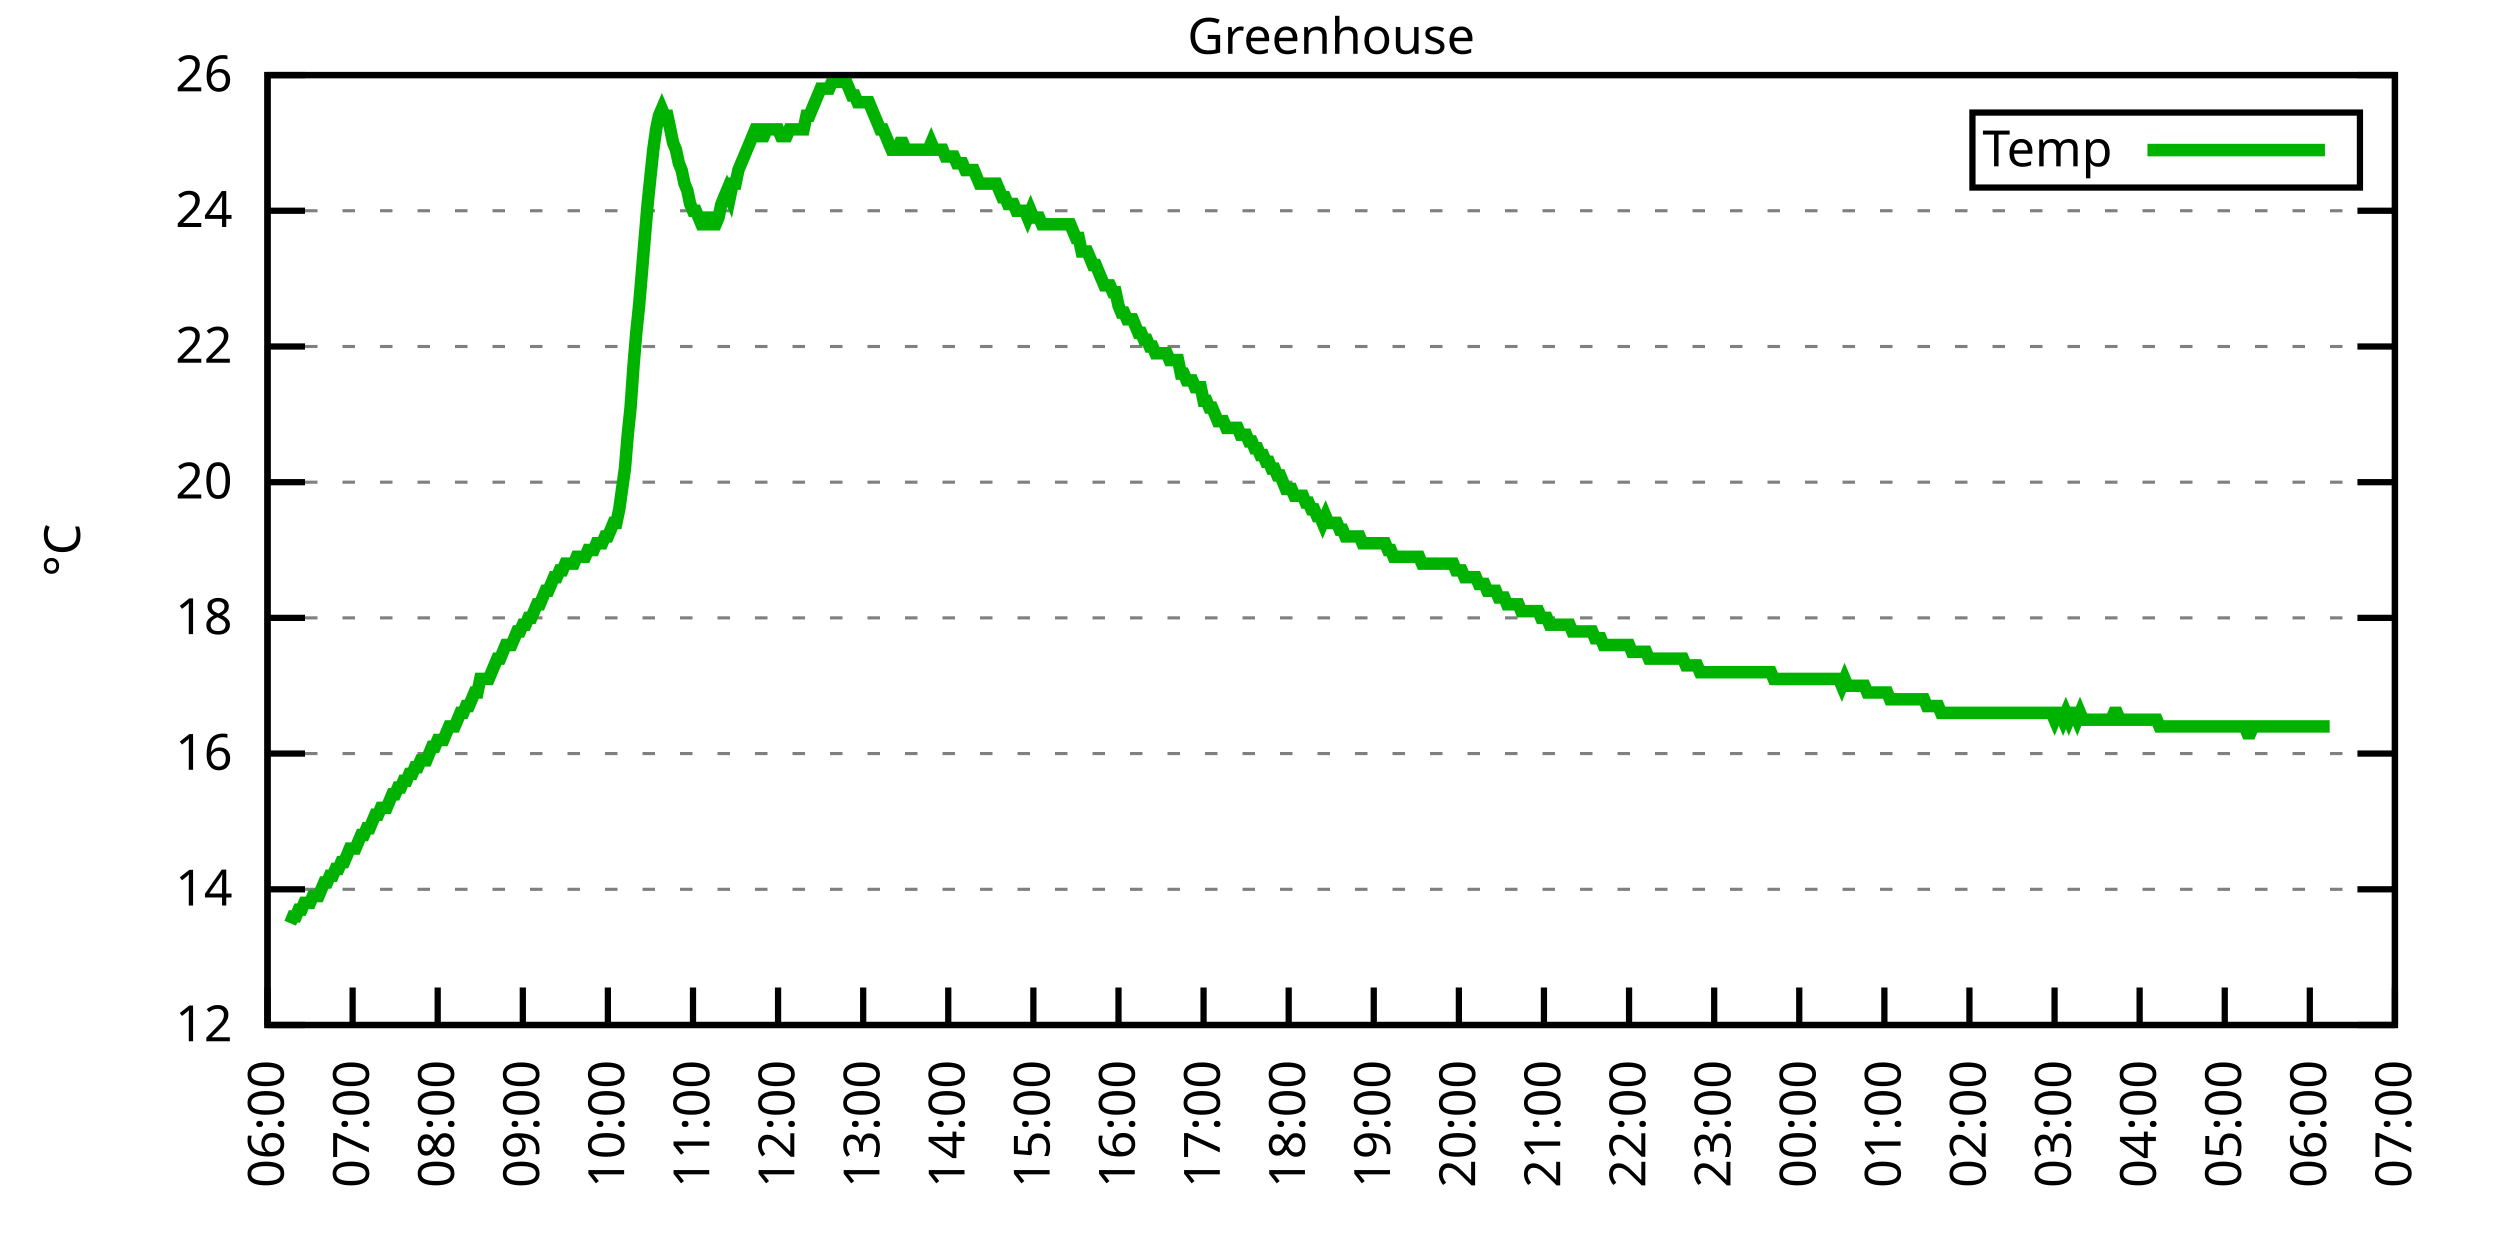
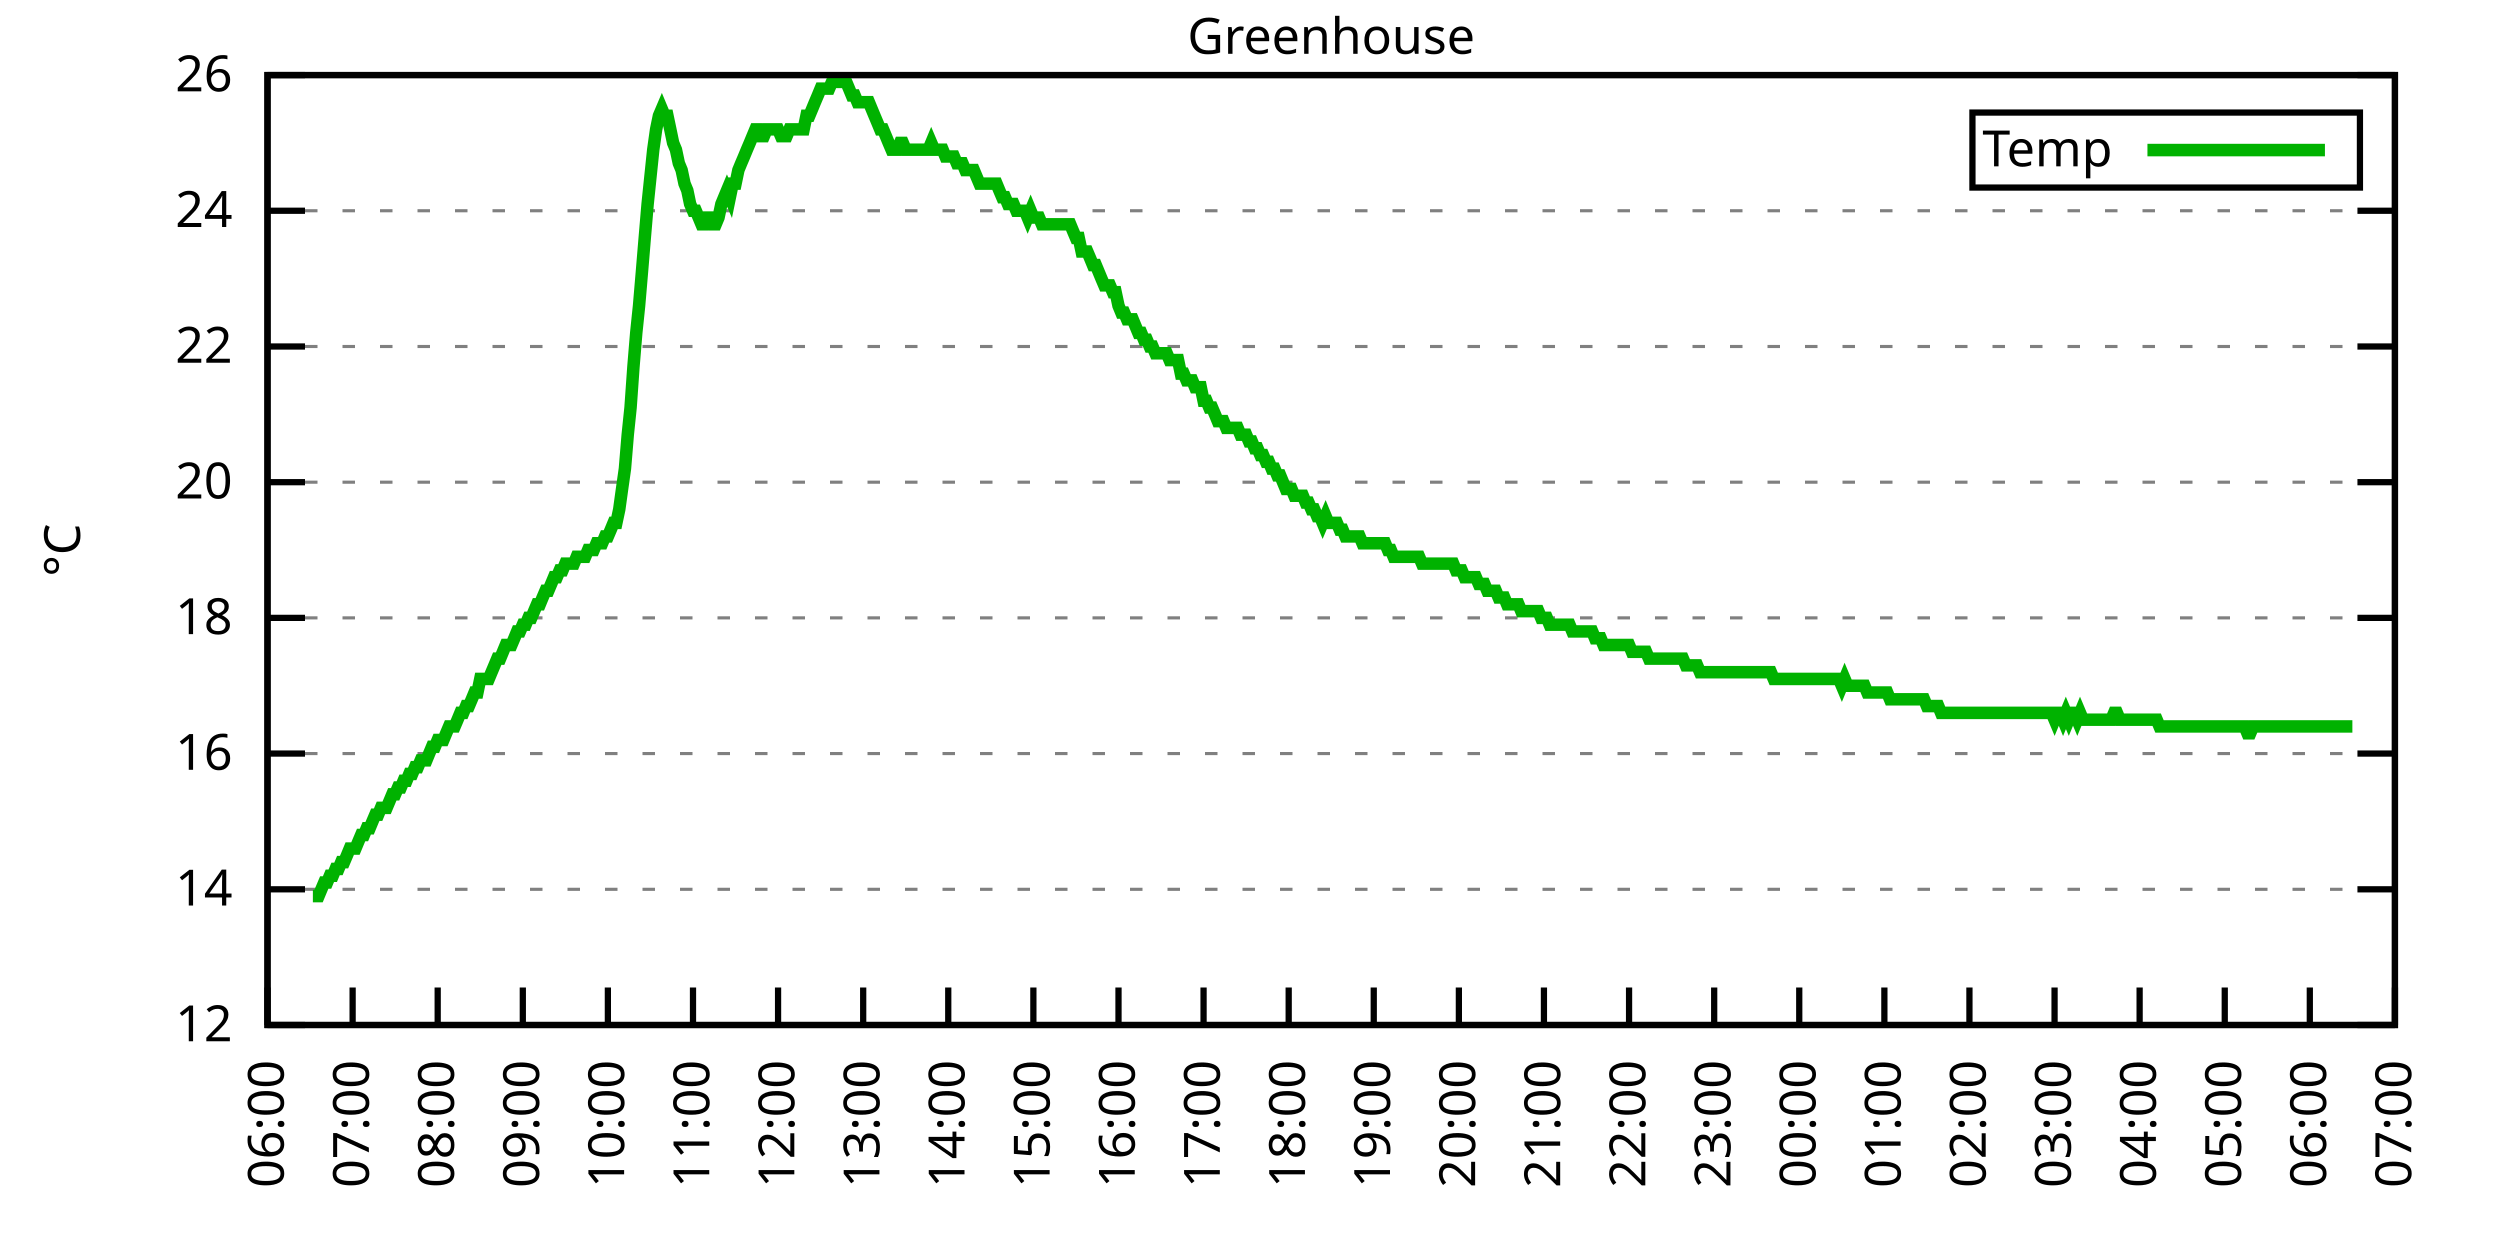
<svg xmlns="http://www.w3.org/2000/svg" xmlns:xlink="http://www.w3.org/1999/xlink" width="400" height="200" viewBox="0 0 400 200">
  <g id="gnuplot_canvas">
    <rect x="0" y="0" width="400" height="200" fill="none" />
    <defs>
      <circle id="gpDot" r="0.5" stroke-width="0.5" stroke="currentColor" />
      <path id="gpPt0" stroke-width="0.333" stroke="currentColor" d="M-1,0 h2 M0,-1 v2" />
      <path id="gpPt1" stroke-width="0.333" stroke="currentColor" d="M-1,-1 L1,1 M1,-1 L-1,1" />
      <path id="gpPt2" stroke-width="0.333" stroke="currentColor" d="M-1,0 L1,0 M0,-1 L0,1 M-1,-1 L1,1 M-1,1 L1,-1" />
      <rect id="gpPt3" stroke-width="0.333" stroke="currentColor" x="-1" y="-1" width="2" height="2" />
      <rect id="gpPt4" stroke-width="0.333" stroke="currentColor" fill="currentColor" x="-1" y="-1" width="2" height="2" />
      <circle id="gpPt5" stroke-width="0.333" stroke="currentColor" cx="0" cy="0" r="1" />
      <use xlink:href="#gpPt5" id="gpPt6" fill="currentColor" stroke="none" />
      <path id="gpPt7" stroke-width="0.333" stroke="currentColor" d="M0,-1.33 L-1.33,0.67 L1.33,0.67 z" />
      <use xlink:href="#gpPt7" id="gpPt8" fill="currentColor" stroke="none" />
      <use xlink:href="#gpPt7" id="gpPt9" stroke="currentColor" transform="rotate(180)" />
      <use xlink:href="#gpPt9" id="gpPt10" fill="currentColor" stroke="none" />
      <use xlink:href="#gpPt3" id="gpPt11" stroke="currentColor" transform="rotate(45)" />
      <use xlink:href="#gpPt11" id="gpPt12" fill="currentColor" stroke="none" />
      <path id="gpPt13" stroke-width="0.333" stroke="currentColor" d="M0,1.330 L1.265,0.411 L0.782,-1.067 L-0.782,-1.076 L-1.265,0.411 z" />
      <use xlink:href="#gpPt13" id="gpPt14" fill="currentColor" stroke="none" />
      <filter id="textbox" filterUnits="objectBoundingBox" x="0" y="0" height="1" width="1">
        <feFlood flood-color="white" flood-opacity="1" result="bgnd" />
        <feComposite in="SourceGraphic" in2="bgnd" operator="atop" />
      </filter>
      <filter id="greybox" filterUnits="objectBoundingBox" x="0" y="0" height="1" width="1">
        <feFlood flood-color="lightgrey" flood-opacity="1" result="grey" />
        <feComposite in="SourceGraphic" in2="grey" operator="atop" />
      </filter>
    </defs>
    <g fill="none" color="white" stroke="currentColor" stroke-width="1.00" stroke-linecap="butt" stroke-linejoin="miter">
</g>
    <g fill="none" color="black" stroke="currentColor" stroke-width="1.00" stroke-linecap="butt" stroke-linejoin="miter">
      <g stroke="none" shape-rendering="crispEdges">
        <polygon fill="rgb(255, 255, 255)" points="42.80,164.00 383.18,164.00 383.18,12.02 42.80,12.02 " />
      </g>
    </g>
    <g fill="none" color="black" stroke="currentColor" stroke-width="1.00" stroke-linecap="butt" stroke-linejoin="miter">
</g>
    <g fill="none" color="black" stroke="black" stroke-width="0.50" stroke-linecap="butt" stroke-linejoin="miter">
</g>
    <g fill="none" color="gray" stroke="currentColor" stroke-width="0.50" stroke-linecap="butt" stroke-linejoin="miter">
      <path stroke="gray" stroke-dasharray="2,4" class="gridline" d="M42.80,164.00 L383.19,164.00  " />
    </g>
    <g fill="none" color="gray" stroke="gray" stroke-width="1.00" stroke-linecap="butt" stroke-linejoin="miter">
</g>
    <g fill="none" color="black" stroke="currentColor" stroke-width="1.00" stroke-linecap="butt" stroke-linejoin="miter">
      <path stroke="black" d="M42.80,164.00 L48.80,164.00 M383.19,164.00 L377.19,164.00  " />
      <g transform="translate(37.20,166.60)" stroke="none" fill="black" font-family="Sans" font-size="8.00" text-anchor="end">
        <text>
          <tspan font-family="Sans"> 12</tspan>
        </text>
      </g>
    </g>
    <g fill="none" color="black" stroke="currentColor" stroke-width="1.00" stroke-linecap="butt" stroke-linejoin="miter">
</g>
    <g fill="none" color="black" stroke="black" stroke-width="0.50" stroke-linecap="butt" stroke-linejoin="miter">
</g>
    <g fill="none" color="gray" stroke="currentColor" stroke-width="0.50" stroke-linecap="butt" stroke-linejoin="miter">
      <path stroke="gray" stroke-dasharray="2,4" class="gridline" d="M42.80,142.29 L383.19,142.29  " />
    </g>
    <g fill="none" color="gray" stroke="gray" stroke-width="1.00" stroke-linecap="butt" stroke-linejoin="miter">
</g>
    <g fill="none" color="black" stroke="currentColor" stroke-width="1.00" stroke-linecap="butt" stroke-linejoin="miter">
      <path stroke="black" d="M42.80,142.29 L48.80,142.29 M383.19,142.29 L377.19,142.29  " />
      <g transform="translate(37.20,144.89)" stroke="none" fill="black" font-family="Sans" font-size="8.00" text-anchor="end">
        <text>
          <tspan font-family="Sans"> 14</tspan>
        </text>
      </g>
    </g>
    <g fill="none" color="black" stroke="currentColor" stroke-width="1.00" stroke-linecap="butt" stroke-linejoin="miter">
</g>
    <g fill="none" color="black" stroke="black" stroke-width="0.50" stroke-linecap="butt" stroke-linejoin="miter">
</g>
    <g fill="none" color="gray" stroke="currentColor" stroke-width="0.50" stroke-linecap="butt" stroke-linejoin="miter">
      <path stroke="gray" stroke-dasharray="2,4" class="gridline" d="M42.80,120.57 L383.19,120.57  " />
    </g>
    <g fill="none" color="gray" stroke="gray" stroke-width="1.00" stroke-linecap="butt" stroke-linejoin="miter">
</g>
    <g fill="none" color="black" stroke="currentColor" stroke-width="1.00" stroke-linecap="butt" stroke-linejoin="miter">
      <path stroke="black" d="M42.80,120.57 L48.80,120.57 M383.19,120.57 L377.19,120.57  " />
      <g transform="translate(37.20,123.17)" stroke="none" fill="black" font-family="Sans" font-size="8.00" text-anchor="end">
        <text>
          <tspan font-family="Sans"> 16</tspan>
        </text>
      </g>
    </g>
    <g fill="none" color="black" stroke="currentColor" stroke-width="1.00" stroke-linecap="butt" stroke-linejoin="miter">
</g>
    <g fill="none" color="black" stroke="black" stroke-width="0.50" stroke-linecap="butt" stroke-linejoin="miter">
</g>
    <g fill="none" color="gray" stroke="currentColor" stroke-width="0.50" stroke-linecap="butt" stroke-linejoin="miter">
      <path stroke="gray" stroke-dasharray="2,4" class="gridline" d="M42.80,98.86 L383.19,98.86  " />
    </g>
    <g fill="none" color="gray" stroke="gray" stroke-width="1.00" stroke-linecap="butt" stroke-linejoin="miter">
</g>
    <g fill="none" color="black" stroke="currentColor" stroke-width="1.00" stroke-linecap="butt" stroke-linejoin="miter">
      <path stroke="black" d="M42.80,98.86 L48.80,98.86 M383.19,98.86 L377.19,98.86  " />
      <g transform="translate(37.20,101.46)" stroke="none" fill="black" font-family="Sans" font-size="8.00" text-anchor="end">
        <text>
          <tspan font-family="Sans"> 18</tspan>
        </text>
      </g>
    </g>
    <g fill="none" color="black" stroke="currentColor" stroke-width="1.00" stroke-linecap="butt" stroke-linejoin="miter">
</g>
    <g fill="none" color="black" stroke="black" stroke-width="0.50" stroke-linecap="butt" stroke-linejoin="miter">
</g>
    <g fill="none" color="gray" stroke="currentColor" stroke-width="0.50" stroke-linecap="butt" stroke-linejoin="miter">
      <path stroke="gray" stroke-dasharray="2,4" class="gridline" d="M42.80,77.15 L383.19,77.15  " />
    </g>
    <g fill="none" color="gray" stroke="gray" stroke-width="1.00" stroke-linecap="butt" stroke-linejoin="miter">
</g>
    <g fill="none" color="black" stroke="currentColor" stroke-width="1.00" stroke-linecap="butt" stroke-linejoin="miter">
      <path stroke="black" d="M42.80,77.15 L48.80,77.15 M383.19,77.15 L377.19,77.15  " />
      <g transform="translate(37.20,79.75)" stroke="none" fill="black" font-family="Sans" font-size="8.00" text-anchor="end">
        <text>
          <tspan font-family="Sans"> 20</tspan>
        </text>
      </g>
    </g>
    <g fill="none" color="black" stroke="currentColor" stroke-width="1.00" stroke-linecap="butt" stroke-linejoin="miter">
</g>
    <g fill="none" color="black" stroke="black" stroke-width="0.50" stroke-linecap="butt" stroke-linejoin="miter">
</g>
    <g fill="none" color="gray" stroke="currentColor" stroke-width="0.50" stroke-linecap="butt" stroke-linejoin="miter">
      <path stroke="gray" stroke-dasharray="2,4" class="gridline" d="M42.80,55.44 L383.19,55.44  " />
    </g>
    <g fill="none" color="gray" stroke="gray" stroke-width="1.00" stroke-linecap="butt" stroke-linejoin="miter">
</g>
    <g fill="none" color="black" stroke="currentColor" stroke-width="1.00" stroke-linecap="butt" stroke-linejoin="miter">
      <path stroke="black" d="M42.80,55.44 L48.80,55.44 M383.19,55.44 L377.19,55.44  " />
      <g transform="translate(37.20,58.04)" stroke="none" fill="black" font-family="Sans" font-size="8.00" text-anchor="end">
        <text>
          <tspan font-family="Sans"> 22</tspan>
        </text>
      </g>
    </g>
    <g fill="none" color="black" stroke="currentColor" stroke-width="1.00" stroke-linecap="butt" stroke-linejoin="miter">
</g>
    <g fill="none" color="black" stroke="black" stroke-width="0.50" stroke-linecap="butt" stroke-linejoin="miter">
</g>
    <g fill="none" color="gray" stroke="currentColor" stroke-width="0.50" stroke-linecap="butt" stroke-linejoin="miter">
      <path stroke="gray" stroke-dasharray="2,4" class="gridline" d="M42.80,33.72 L383.19,33.72  " />
    </g>
    <g fill="none" color="gray" stroke="gray" stroke-width="1.00" stroke-linecap="butt" stroke-linejoin="miter">
</g>
    <g fill="none" color="black" stroke="currentColor" stroke-width="1.00" stroke-linecap="butt" stroke-linejoin="miter">
      <path stroke="black" d="M42.80,33.72 L48.80,33.72 M383.19,33.72 L377.19,33.72  " />
      <g transform="translate(37.20,36.32)" stroke="none" fill="black" font-family="Sans" font-size="8.00" text-anchor="end">
        <text>
          <tspan font-family="Sans"> 24</tspan>
        </text>
      </g>
    </g>
    <g fill="none" color="black" stroke="currentColor" stroke-width="1.00" stroke-linecap="butt" stroke-linejoin="miter">
</g>
    <g fill="none" color="black" stroke="black" stroke-width="0.50" stroke-linecap="butt" stroke-linejoin="miter">
</g>
    <g fill="none" color="gray" stroke="currentColor" stroke-width="0.50" stroke-linecap="butt" stroke-linejoin="miter">
      <path stroke="gray" stroke-dasharray="2,4" class="gridline" d="M42.80,12.01 L383.19,12.01  " />
    </g>
    <g fill="none" color="gray" stroke="gray" stroke-width="1.00" stroke-linecap="butt" stroke-linejoin="miter">
</g>
    <g fill="none" color="black" stroke="currentColor" stroke-width="1.00" stroke-linecap="butt" stroke-linejoin="miter">
      <path stroke="black" d="M42.80,12.01 L48.80,12.01 M383.19,12.01 L377.19,12.01  " />
      <g transform="translate(37.20,14.61)" stroke="none" fill="black" font-family="Sans" font-size="8.00" text-anchor="end">
        <text>
          <tspan font-family="Sans"> 26</tspan>
        </text>
      </g>
    </g>
    <g fill="none" color="black" stroke="currentColor" stroke-width="1.00" stroke-linecap="butt" stroke-linejoin="miter">
      <path stroke="black" d="M42.80,164.00 L42.80,158.00  " />
      <g transform="translate(45.40,169.60) rotate(270.00)" stroke="none" fill="black" font-family="Sans" font-size="8.00" text-anchor="end">
        <text>
          <tspan font-family="Sans">06:00</tspan>
        </text>
      </g>
    </g>
    <g fill="none" color="black" stroke="currentColor" stroke-width="1.00" stroke-linecap="butt" stroke-linejoin="miter">
      <path stroke="black" d="M56.42,164.00 L56.42,158.00  " />
      <g transform="translate(59.02,169.60) rotate(270.00)" stroke="none" fill="black" font-family="Sans" font-size="8.00" text-anchor="end">
        <text>
          <tspan font-family="Sans">07:00</tspan>
        </text>
      </g>
    </g>
    <g fill="none" color="black" stroke="currentColor" stroke-width="1.00" stroke-linecap="butt" stroke-linejoin="miter">
      <path stroke="black" d="M70.03,164.00 L70.03,158.00  " />
      <g transform="translate(72.63,169.60) rotate(270.00)" stroke="none" fill="black" font-family="Sans" font-size="8.00" text-anchor="end">
        <text>
          <tspan font-family="Sans">08:00</tspan>
        </text>
      </g>
    </g>
    <g fill="none" color="black" stroke="currentColor" stroke-width="1.00" stroke-linecap="butt" stroke-linejoin="miter">
      <path stroke="black" d="M83.65,164.00 L83.65,158.00  " />
      <g transform="translate(86.25,169.60) rotate(270.00)" stroke="none" fill="black" font-family="Sans" font-size="8.00" text-anchor="end">
        <text>
          <tspan font-family="Sans">09:00</tspan>
        </text>
      </g>
    </g>
    <g fill="none" color="black" stroke="currentColor" stroke-width="1.00" stroke-linecap="butt" stroke-linejoin="miter">
      <path stroke="black" d="M97.26,164.00 L97.26,158.00  " />
      <g transform="translate(99.86,169.60) rotate(270.00)" stroke="none" fill="black" font-family="Sans" font-size="8.00" text-anchor="end">
        <text>
          <tspan font-family="Sans">10:00</tspan>
        </text>
      </g>
    </g>
    <g fill="none" color="black" stroke="currentColor" stroke-width="1.00" stroke-linecap="butt" stroke-linejoin="miter">
      <path stroke="black" d="M110.88,164.00 L110.88,158.00  " />
      <g transform="translate(113.48,169.60) rotate(270.00)" stroke="none" fill="black" font-family="Sans" font-size="8.00" text-anchor="end">
        <text>
          <tspan font-family="Sans">11:00</tspan>
        </text>
      </g>
    </g>
    <g fill="none" color="black" stroke="currentColor" stroke-width="1.00" stroke-linecap="butt" stroke-linejoin="miter">
      <path stroke="black" d="M124.49,164.00 L124.49,158.00  " />
      <g transform="translate(127.09,169.60) rotate(270.00)" stroke="none" fill="black" font-family="Sans" font-size="8.00" text-anchor="end">
        <text>
          <tspan font-family="Sans">12:00</tspan>
        </text>
      </g>
    </g>
    <g fill="none" color="black" stroke="currentColor" stroke-width="1.00" stroke-linecap="butt" stroke-linejoin="miter">
      <path stroke="black" d="M138.11,164.00 L138.11,158.00  " />
      <g transform="translate(140.71,169.60) rotate(270.00)" stroke="none" fill="black" font-family="Sans" font-size="8.00" text-anchor="end">
        <text>
          <tspan font-family="Sans">13:00</tspan>
        </text>
      </g>
    </g>
    <g fill="none" color="black" stroke="currentColor" stroke-width="1.00" stroke-linecap="butt" stroke-linejoin="miter">
      <path stroke="black" d="M151.72,164.00 L151.72,158.00  " />
      <g transform="translate(154.32,169.60) rotate(270.00)" stroke="none" fill="black" font-family="Sans" font-size="8.00" text-anchor="end">
        <text>
          <tspan font-family="Sans">14:00</tspan>
        </text>
      </g>
    </g>
    <g fill="none" color="black" stroke="currentColor" stroke-width="1.00" stroke-linecap="butt" stroke-linejoin="miter">
      <path stroke="black" d="M165.34,164.00 L165.34,158.00  " />
      <g transform="translate(167.94,169.60) rotate(270.00)" stroke="none" fill="black" font-family="Sans" font-size="8.00" text-anchor="end">
        <text>
          <tspan font-family="Sans">15:00</tspan>
        </text>
      </g>
    </g>
    <g fill="none" color="black" stroke="currentColor" stroke-width="1.00" stroke-linecap="butt" stroke-linejoin="miter">
      <path stroke="black" d="M178.96,164.00 L178.96,158.00  " />
      <g transform="translate(181.56,169.60) rotate(270.00)" stroke="none" fill="black" font-family="Sans" font-size="8.00" text-anchor="end">
        <text>
          <tspan font-family="Sans">16:00</tspan>
        </text>
      </g>
    </g>
    <g fill="none" color="black" stroke="currentColor" stroke-width="1.00" stroke-linecap="butt" stroke-linejoin="miter">
      <path stroke="black" d="M192.57,164.00 L192.57,158.00  " />
      <g transform="translate(195.17,169.60) rotate(270.00)" stroke="none" fill="black" font-family="Sans" font-size="8.00" text-anchor="end">
        <text>
          <tspan font-family="Sans">17:00</tspan>
        </text>
      </g>
    </g>
    <g fill="none" color="black" stroke="currentColor" stroke-width="1.00" stroke-linecap="butt" stroke-linejoin="miter">
      <path stroke="black" d="M206.19,164.00 L206.19,158.00  " />
      <g transform="translate(208.79,169.60) rotate(270.00)" stroke="none" fill="black" font-family="Sans" font-size="8.00" text-anchor="end">
        <text>
          <tspan font-family="Sans">18:00</tspan>
        </text>
      </g>
    </g>
    <g fill="none" color="black" stroke="currentColor" stroke-width="1.00" stroke-linecap="butt" stroke-linejoin="miter">
      <path stroke="black" d="M219.80,164.00 L219.80,158.00  " />
      <g transform="translate(222.40,169.60) rotate(270.00)" stroke="none" fill="black" font-family="Sans" font-size="8.00" text-anchor="end">
        <text>
          <tspan font-family="Sans">19:00</tspan>
        </text>
      </g>
    </g>
    <g fill="none" color="black" stroke="currentColor" stroke-width="1.00" stroke-linecap="butt" stroke-linejoin="miter">
      <path stroke="black" d="M233.42,164.00 L233.42,158.00  " />
      <g transform="translate(236.02,169.60) rotate(270.00)" stroke="none" fill="black" font-family="Sans" font-size="8.00" text-anchor="end">
        <text>
          <tspan font-family="Sans">20:00</tspan>
        </text>
      </g>
    </g>
    <g fill="none" color="black" stroke="currentColor" stroke-width="1.00" stroke-linecap="butt" stroke-linejoin="miter">
      <path stroke="black" d="M247.03,164.00 L247.03,158.00  " />
      <g transform="translate(249.63,169.60) rotate(270.00)" stroke="none" fill="black" font-family="Sans" font-size="8.00" text-anchor="end">
        <text>
          <tspan font-family="Sans">21:00</tspan>
        </text>
      </g>
    </g>
    <g fill="none" color="black" stroke="currentColor" stroke-width="1.00" stroke-linecap="butt" stroke-linejoin="miter">
      <path stroke="black" d="M260.65,164.00 L260.65,158.00  " />
      <g transform="translate(263.25,169.60) rotate(270.00)" stroke="none" fill="black" font-family="Sans" font-size="8.00" text-anchor="end">
        <text>
          <tspan font-family="Sans">22:00</tspan>
        </text>
      </g>
    </g>
    <g fill="none" color="black" stroke="currentColor" stroke-width="1.00" stroke-linecap="butt" stroke-linejoin="miter">
      <path stroke="black" d="M274.27,164.00 L274.27,158.00  " />
      <g transform="translate(276.87,169.60) rotate(270.00)" stroke="none" fill="black" font-family="Sans" font-size="8.00" text-anchor="end">
        <text>
          <tspan font-family="Sans">23:00</tspan>
        </text>
      </g>
    </g>
    <g fill="none" color="black" stroke="currentColor" stroke-width="1.00" stroke-linecap="butt" stroke-linejoin="miter">
      <path stroke="black" d="M287.88,164.00 L287.88,158.00  " />
      <g transform="translate(290.48,169.60) rotate(270.00)" stroke="none" fill="black" font-family="Sans" font-size="8.00" text-anchor="end">
        <text>
          <tspan font-family="Sans">00:00</tspan>
        </text>
      </g>
    </g>
    <g fill="none" color="black" stroke="currentColor" stroke-width="1.00" stroke-linecap="butt" stroke-linejoin="miter">
      <path stroke="black" d="M301.50,164.00 L301.50,158.00  " />
      <g transform="translate(304.10,169.60) rotate(270.00)" stroke="none" fill="black" font-family="Sans" font-size="8.00" text-anchor="end">
        <text>
          <tspan font-family="Sans">01:00</tspan>
        </text>
      </g>
    </g>
    <g fill="none" color="black" stroke="currentColor" stroke-width="1.00" stroke-linecap="butt" stroke-linejoin="miter">
      <path stroke="black" d="M315.11,164.00 L315.11,158.00  " />
      <g transform="translate(317.71,169.60) rotate(270.00)" stroke="none" fill="black" font-family="Sans" font-size="8.00" text-anchor="end">
        <text>
          <tspan font-family="Sans">02:00</tspan>
        </text>
      </g>
    </g>
    <g fill="none" color="black" stroke="currentColor" stroke-width="1.00" stroke-linecap="butt" stroke-linejoin="miter">
      <path stroke="black" d="M328.73,164.00 L328.73,158.00  " />
      <g transform="translate(331.33,169.60) rotate(270.00)" stroke="none" fill="black" font-family="Sans" font-size="8.00" text-anchor="end">
        <text>
          <tspan font-family="Sans">03:00</tspan>
        </text>
      </g>
    </g>
    <g fill="none" color="black" stroke="currentColor" stroke-width="1.00" stroke-linecap="butt" stroke-linejoin="miter">
      <path stroke="black" d="M342.34,164.00 L342.34,158.00  " />
      <g transform="translate(344.94,169.60) rotate(270.00)" stroke="none" fill="black" font-family="Sans" font-size="8.00" text-anchor="end">
        <text>
          <tspan font-family="Sans">04:00</tspan>
        </text>
      </g>
    </g>
    <g fill="none" color="black" stroke="currentColor" stroke-width="1.00" stroke-linecap="butt" stroke-linejoin="miter">
      <path stroke="black" d="M355.96,164.00 L355.96,158.00  " />
      <g transform="translate(358.56,169.60) rotate(270.00)" stroke="none" fill="black" font-family="Sans" font-size="8.00" text-anchor="end">
        <text>
          <tspan font-family="Sans">05:00</tspan>
        </text>
      </g>
    </g>
    <g fill="none" color="black" stroke="currentColor" stroke-width="1.00" stroke-linecap="butt" stroke-linejoin="miter">
      <path stroke="black" d="M369.57,164.00 L369.57,158.00  " />
      <g transform="translate(372.17,169.60) rotate(270.00)" stroke="none" fill="black" font-family="Sans" font-size="8.00" text-anchor="end">
        <text>
          <tspan font-family="Sans">06:00</tspan>
        </text>
      </g>
    </g>
    <g fill="none" color="black" stroke="currentColor" stroke-width="1.00" stroke-linecap="butt" stroke-linejoin="miter">
      <path stroke="black" d="M383.19,164.00 L383.19,158.00  " />
      <g transform="translate(385.79,169.60) rotate(270.00)" stroke="none" fill="black" font-family="Sans" font-size="8.00" text-anchor="end">
        <text>
          <tspan font-family="Sans">07:00</tspan>
        </text>
      </g>
    </g>
    <g fill="none" color="black" stroke="currentColor" stroke-width="1.00" stroke-linecap="butt" stroke-linejoin="miter">
</g>
    <g fill="none" color="black" stroke="currentColor" stroke-width="1.00" stroke-linecap="butt" stroke-linejoin="miter">
      <path stroke="black" d="M42.80,12.01 L42.80,164.00 L383.19,164.00 L383.19,12.01 L42.80,12.01 Z  " />
    </g>
    <g fill="none" color="black" stroke="currentColor" stroke-width="1.00" stroke-linecap="butt" stroke-linejoin="miter">
</g>
    <g fill="none" color="black" stroke="currentColor" stroke-width="1.00" stroke-linecap="butt" stroke-linejoin="miter">
      <path stroke="black" d="M315.59,30.01 L315.59,18.01 L377.59,18.01 L377.59,30.01 L315.59,30.01 Z  " />
    </g>
    <g id="Greenhouse_plot_1">
      <g fill="none" color="white" stroke="black" stroke-width="2.00" stroke-linecap="butt" stroke-linejoin="miter">
</g>
      <g fill="none" color="black" stroke="currentColor" stroke-width="2.00" stroke-linecap="butt" stroke-linejoin="miter">
        <g transform="translate(337.99,26.61)" stroke="none" fill="black" font-family="Sans" font-size="8.00" text-anchor="end">
          <text>
            <tspan font-family="Sans">Temp</tspan>
          </text>
        </g>
      </g>
      <g fill="none" color="black" stroke="currentColor" stroke-width="2.00" stroke-linecap="butt" stroke-linejoin="miter">
-         <path stroke="rgb(  0, 178,   0)" d="M343.59,24.01 L371.99,24.01 M46.43,147.72 L46.88,146.63 L47.34,146.63 L47.79,145.54 L48.25,145.54 L48.70,144.46   L49.15,144.46 L49.61,144.46 L50.06,143.37 L50.52,143.37 L50.97,143.37 L51.42,142.29 L51.88,141.20 L52.33,141.20   L52.78,140.12 L53.24,140.12 L53.69,139.03 L54.15,139.03 L54.60,137.94 L55.05,137.94 L55.51,136.86 L55.96,135.77   L56.42,135.77 L56.87,135.77 L57.32,134.69 L57.78,133.60 L58.23,133.60 L58.68,132.52 L59.14,132.52 L59.59,131.43   L60.05,130.35 L60.50,130.35 L60.95,129.26 L61.41,129.26 L61.86,129.26 L62.32,128.17 L62.77,127.09 L63.22,127.09   L63.68,126.00 L64.13,126.00 L64.58,124.92 L65.04,124.92 L65.49,123.83 L65.95,123.83 L66.40,122.75 L66.85,122.75   L67.31,121.66 L67.76,121.66 L68.22,121.66 L68.67,120.57 L69.12,119.49 L69.58,119.49 L70.03,118.40 L70.49,118.40   L70.94,118.40 L71.39,117.32 L71.85,116.23 L72.30,116.23 L72.75,116.23 L73.21,115.15 L73.66,114.06 L74.12,114.06   L74.57,112.97 L75.02,112.97 L75.48,111.89 L75.93,110.80 L76.39,110.80 L76.84,108.63 L77.29,108.63 L77.75,108.63   L78.20,108.63 L78.65,107.55 L79.11,106.46 L79.56,105.38 L80.02,105.38 L80.47,104.29 L80.92,103.20 L81.38,103.20   L81.83,103.20 L82.29,102.12 L82.74,101.03 L83.19,101.03 L83.65,99.95 L84.10,99.95 L84.55,98.86 L85.01,98.86   L85.46,97.78 L85.92,96.69 L86.37,96.69 L86.82,95.60 L87.28,94.52 L87.73,94.52 L88.19,93.43 L88.64,92.35   L89.09,92.35 L89.55,91.26 L90.00,91.26 L90.45,90.18 L90.91,90.18 L91.36,90.18 L91.82,90.18 L92.27,89.09   L92.72,89.09 L93.18,89.09 L93.63,89.09 L94.09,88.00 L94.54,88.00 L94.99,88.00 L95.45,86.92 L95.90,86.92   L96.35,86.92 L96.81,85.83 L97.26,85.83 L97.72,84.75 L98.17,83.66 L98.62,83.66 L99.08,81.49 L99.53,78.23   L99.99,74.98 L100.44,69.55 L100.89,65.21 L101.35,58.69 L101.80,53.26 L102.25,48.92 L102.71,43.49 L103.16,38.07   L103.62,32.64 L104.07,28.29 L104.52,23.95 L104.98,20.70 L105.43,18.52 L105.89,17.44 L106.34,18.52 L106.79,18.52   L107.25,20.70 L107.70,22.87 L108.15,23.95 L108.61,26.12 L109.06,27.21 L109.52,29.38 L109.97,30.47 L110.42,32.64   L110.88,33.72 L111.33,33.72 L111.79,34.81 L112.24,35.89 L112.69,35.89 L113.15,34.81 L113.60,34.81 L114.05,35.89   L114.51,35.89 L114.96,34.81 L115.42,32.64 L115.87,31.55 L116.32,30.47 L116.78,31.55 L117.23,29.38 L117.69,29.38   L118.14,27.21 L118.59,26.12 L119.05,25.04 L119.50,23.95 L119.96,22.87 L120.41,21.78 L120.86,20.70 L121.32,20.70   L121.77,21.78 L122.22,21.78 L122.68,20.70 L123.13,20.70 L123.59,20.70 L124.04,20.70 L124.49,20.70 L124.95,21.78   L125.40,21.78 L125.86,21.78 L126.31,20.70 L126.76,20.70 L127.22,20.70 L127.67,20.70 L128.12,20.70 L128.58,20.70   L129.03,18.52 L129.49,18.52 L129.94,17.44 L130.39,16.35 L130.85,15.27 L131.30,14.18 L131.76,14.18 L132.21,14.18   L132.66,14.18 L133.12,13.10 L133.57,13.10 L134.02,13.10 L134.48,13.10 L134.93,13.10 L135.39,13.10 L135.84,14.18   L136.29,15.27 L136.75,15.27 L137.20,16.35 L137.66,16.35 L138.11,16.35 L138.56,16.35 L139.02,16.35 L139.47,17.44   L139.92,18.52 L140.38,19.61 L140.83,20.70 L141.29,20.70 L141.74,21.78 L142.19,22.87 L142.65,23.95 L143.10,23.95   L143.56,23.95 L144.01,22.87 L144.46,22.87 L144.92,23.95 L145.37,23.95 L145.82,23.95 L146.28,23.95 L146.73,23.95   L147.19,23.95 L147.64,23.95 L148.09,23.95 L148.55,23.95 L149.00,22.87 L149.46,23.95 L149.91,23.95 L150.36,23.95   L150.82,23.95 L151.27,25.04 L151.72,25.04 L152.18,25.04 L152.63,25.04 L153.09,26.12 L153.54,26.12 L153.99,26.12   L154.45,27.21 L154.90,27.21 L155.36,27.21 L155.81,27.21 L156.26,28.29 L156.72,29.38 L157.17,29.38 L157.62,29.38   L158.08,29.38 L158.53,29.38 L158.99,29.38 L159.44,29.38 L159.89,30.47 L160.35,31.55 L160.80,31.55 L161.26,32.64   L161.71,32.64 L162.16,32.64 L162.62,33.72 L163.07,33.72 L163.52,33.72 L163.98,33.72 L164.43,34.81 L164.89,33.72   L165.34,34.81 L165.79,34.81 L166.25,34.81 L166.70,35.89 L167.16,35.89 L167.61,35.89 L168.06,35.89 L168.52,35.89   L168.97,35.89 L169.43,35.89 L169.88,35.89 L170.33,35.89 L170.79,35.89 L171.24,35.89 L171.69,36.98 L172.15,38.07   L172.60,38.07 L173.06,40.24 L173.51,40.24 L173.96,40.24 L174.42,41.32 L174.87,42.41 L175.33,42.41 L175.78,43.49   L176.23,44.58 L176.69,45.66 L177.14,45.66 L177.59,45.66 L178.05,46.75 L178.50,46.75 L178.96,48.92 L179.41,50.01   L179.86,50.01 L180.32,51.09 L180.77,51.09 L181.23,51.09 L181.68,52.18 L182.13,53.26 L182.59,53.26 L183.04,54.35   L183.49,54.35 L183.95,55.44 L184.40,55.44 L184.86,56.52 L185.31,56.52 L185.76,56.52 L186.22,56.52 L186.67,56.52   L187.13,57.61 L187.58,57.61 L188.03,57.61 L188.49,57.61 L188.94,59.78 L189.39,59.78 L189.85,60.86 L190.30,60.86   L190.76,60.86 L191.21,61.95 L191.66,61.95 L192.12,61.95 L192.57,64.12 L193.03,64.12 L193.48,65.21 L193.93,65.21   L194.39,66.29 L194.84,67.38 L195.29,67.38 L195.75,67.38 L196.20,68.46 L196.66,68.46 L197.11,68.46 L197.56,68.46   L198.02,68.46 L198.47,69.55 L198.93,69.55 L199.38,69.55 L199.83,70.63 L200.29,70.63 L200.74,71.72 L201.19,71.72   L201.65,72.81 L202.10,72.81 L202.56,73.89 L203.01,73.89 L203.46,74.98 L203.92,74.98 L204.37,76.06 L204.83,76.06   L205.28,77.15 L205.73,78.23 L206.19,78.23 L206.64,78.23 L207.09,79.32 L207.55,79.32 L208.00,79.32 L208.46,79.32   L208.91,80.41 L209.36,80.41 L209.82,81.49 L210.27,81.49 L210.73,82.58 L211.18,82.58 L211.63,83.66 L212.09,82.58   L212.54,83.66 L213.00,83.66 L213.45,83.66 L213.90,83.66 L214.36,84.75 L214.81,84.75 L215.26,85.83 L215.72,85.83   L216.17,85.83 L216.63,85.83 L217.08,85.83 L217.53,85.83 L217.99,86.92 L218.44,86.92 L218.90,86.92 L219.35,86.92   L219.80,86.92 L220.26,86.92 L220.71,86.92 L221.16,86.92 L221.62,86.92 L222.07,88.00 L222.53,88.00 L222.98,89.09   L223.43,89.09 L223.89,89.09 L224.34,89.09 L224.80,89.09 L225.25,89.09 L225.70,89.09 L226.16,89.09 L226.61,89.09   L227.06,89.09 L227.52,90.18 L227.97,90.18 L228.43,90.18 L228.88,90.18 L229.33,90.18 L229.79,90.18 L230.24,90.18   L230.70,90.18 L231.15,90.18 L231.60,90.18 L232.06,90.18 L232.51,90.18 L232.96,91.26 L233.42,91.26 L233.87,91.26   L234.33,92.35 L234.78,92.35 L235.23,92.35 L235.69,92.35 L236.14,92.35 L236.60,93.43 L237.05,93.43 L237.50,93.43   L237.96,94.52 L238.41,94.52 L238.86,94.52 L239.32,94.52 L239.77,95.60 L240.23,95.60 L240.68,95.60 L241.13,96.69   L241.59,96.69 L242.04,96.69 L242.50,96.69 L242.95,96.69 L243.40,97.78 L243.86,97.78 L244.31,97.78 L244.76,97.78   L245.22,97.78 L245.67,97.78 L246.13,97.78 L246.58,98.86 L247.03,98.86 L247.49,98.86 L247.94,99.95 L248.40,99.95   L248.85,99.95 L249.30,99.95 L249.76,99.95 L250.21,99.95 L250.66,99.95 L251.12,99.95 L251.57,101.03 L252.03,101.03   L252.48,101.03 L252.93,101.03 L253.39,101.03 L253.84,101.03 L254.30,101.03 L254.75,101.03 L255.20,102.12 L255.66,102.12   L256.11,102.12 L256.56,103.20 L257.02,103.20 L257.47,103.20 L257.93,103.20 L258.38,103.20 L258.83,103.20 L259.29,103.20   L259.74,103.20 L260.20,103.20 L260.65,103.20 L261.10,104.29 L261.56,104.29 L262.01,104.29 L262.47,104.29 L262.92,104.29   L263.37,104.29 L263.83,105.38 L264.28,105.38 L264.73,105.38 L265.19,105.38 L265.64,105.38 L266.10,105.38 L266.55,105.38   L267.00,105.38 L267.46,105.38 L267.91,105.38 L268.37,105.38 L268.82,105.38 L269.27,105.38 L269.73,106.46 L270.18,106.46   L270.63,106.46 L271.09,106.46 L271.54,106.46 L272.00,107.55 L272.45,107.55 L272.90,107.55 L273.36,107.55 L273.81,107.55   L274.27,107.55 L274.72,107.55 L275.17,107.55 L275.63,107.55 L276.08,107.55 L276.53,107.55 L276.99,107.55 L277.44,107.55   L277.90,107.55 L278.35,107.55 L278.80,107.55 L279.26,107.55 L279.71,107.55 L280.17,107.55 L280.62,107.55 L281.07,107.55   L281.53,107.55 L281.98,107.55 L282.43,107.55 L282.89,107.55 L283.34,107.55 L283.80,108.63 L284.25,108.63 L284.70,108.63   L285.16,108.63 L285.61,108.63 L286.07,108.63 L286.52,108.63 L286.97,108.63 L287.43,108.63 L287.88,108.63 L288.33,108.63   L288.79,108.63 L289.24,108.63 L289.70,108.63 L290.15,108.63 L290.60,108.63 L291.06,108.63 L291.51,108.63 L291.97,108.63   L292.42,108.63 L292.87,108.63 L293.33,108.63 L293.78,108.63 L294.23,108.63 L294.69,109.72 L295.14,108.63 L295.60,109.72   L296.05,109.72 L296.50,109.72 L296.96,109.72 L297.41,109.72 L297.87,109.72 L298.32,109.72 L298.77,110.80 L299.23,110.80   L299.68,110.80 L300.13,110.80 L300.59,110.80 L301.04,110.80 L301.50,110.80 L301.95,110.80 L302.40,111.89 L302.86,111.89   L303.31,111.89 L303.77,111.89 L304.22,111.89 L304.67,111.89 L305.13,111.89 L305.58,111.89 L306.03,111.89 L306.49,111.89   L306.94,111.89 L307.40,111.89 L307.85,111.89 L308.30,112.97 L308.76,112.97 L309.21,112.97 L309.67,112.97 L310.12,112.97   L310.57,114.06 L311.03,114.06 L311.48,114.06 L311.94,114.06 L312.39,114.06 L312.84,114.06 L313.30,114.06 L313.75,114.06   L314.20,114.06 L314.66,114.06 L315.11,114.06 L315.57,114.06 L316.02,114.06 L316.47,114.06 L316.93,114.06 L317.38,114.06   L317.84,114.06 L318.29,114.06 L318.74,114.06 L319.20,114.06 L319.65,114.06 L320.10,114.06 L320.56,114.06 L321.01,114.06   L321.47,114.06 L321.92,114.06 L322.37,114.06 L322.83,114.06 L323.28,114.06 L323.74,114.06 L324.19,114.06 L324.64,114.06   L325.10,114.06 L325.55,114.06 L326.00,114.06 L326.46,114.06 L326.91,114.06 L327.37,114.06 L327.82,114.06 L328.27,114.06   L328.73,115.15 L329.18,114.06 L329.64,114.06 L330.09,115.15 L330.54,114.06 L331.00,115.15 L331.45,114.06 L331.90,114.06   L332.36,115.15 L332.81,114.06 L333.27,115.15 L333.72,115.15 L334.17,115.15 L334.63,115.15 L335.08,115.15 L335.54,115.15   L335.99,115.15 L336.44,115.15 L336.90,115.15 L337.35,115.15 L337.80,115.15 L338.26,114.06 L338.71,114.06 L339.17,115.15   L339.62,115.15 L340.07,115.15 L340.53,115.15 L340.98,115.15 L341.44,115.15 L341.89,115.15 L342.34,115.15 L342.80,115.15   L343.25,115.15 L343.70,115.15 L344.16,115.15 L344.61,115.15 L345.07,115.15 L345.52,116.23 L345.97,116.23 L346.43,116.23   L346.88,116.23 L347.34,116.23 L347.79,116.23 L348.24,116.23 L348.70,116.23 L349.15,116.23 L349.60,116.23 L350.06,116.23   L350.51,116.23 L350.97,116.23 L351.42,116.23 L351.87,116.23 L352.33,116.23 L352.78,116.23 L353.24,116.23 L353.69,116.23   L354.14,116.23 L354.60,116.23 L355.05,116.23 L355.50,116.23 L355.96,116.23 L356.41,116.23 L356.87,116.23 L357.32,116.23   L357.77,116.23 L358.23,116.23 L358.68,116.23 L359.14,116.23 L359.59,117.32 L360.04,117.32 L360.50,116.23 L360.95,116.23   L361.41,116.23 L361.86,116.23 L362.31,116.23 L362.77,116.23 L363.22,116.23 L363.67,116.23 L364.13,116.23 L364.58,116.23   L365.04,116.23 L365.49,116.23 L365.94,116.23 L366.40,116.23 L366.85,116.23 L367.31,116.23 L367.76,116.23 L368.21,116.23   L368.67,116.23 L369.12,116.23 L369.57,116.23 L370.03,116.23 L370.48,116.23 L370.94,116.23 L371.39,116.23 L371.84,116.23   L372.30,116.23 L372.75,116.23  " />
+         <path stroke="rgb(  0, 178,   0)" d="M343.59,24.01 L371.99,24.01 M50.06,143.37 L50.52,143.37 L50.97,143.37 L51.42,142.29 L51.88,141.20 L52.33,141.20   L52.78,140.12 L53.24,140.12 L53.69,139.03 L54.15,139.03 L54.60,137.94 L55.05,137.94 L55.51,136.86 L55.96,135.77   L56.42,135.77 L56.87,135.77 L57.32,134.69 L57.78,133.60 L58.23,133.60 L58.68,132.52 L59.14,132.52 L59.59,131.43   L60.05,130.35 L60.50,130.35 L60.95,129.26 L61.41,129.26 L61.86,129.26 L62.32,128.17 L62.77,127.09 L63.22,127.09   L63.68,126.00 L64.13,126.00 L64.58,124.92 L65.04,124.92 L65.49,123.83 L65.95,123.83 L66.40,122.75 L66.85,122.75   L67.31,121.66 L67.76,121.66 L68.22,121.66 L68.67,120.57 L69.12,119.49 L69.58,119.49 L70.03,118.40 L70.49,118.40   L70.94,118.40 L71.39,117.32 L71.85,116.23 L72.30,116.23 L72.75,116.23 L73.21,115.15 L73.66,114.06 L74.12,114.06   L74.57,112.97 L75.02,112.97 L75.48,111.89 L75.93,110.80 L76.39,110.80 L76.84,108.63 L77.29,108.63 L77.75,108.63   L78.20,108.63 L78.65,107.55 L79.11,106.46 L79.56,105.38 L80.02,105.38 L80.47,104.29 L80.92,103.20 L81.38,103.20   L81.83,103.20 L82.29,102.12 L82.74,101.03 L83.19,101.03 L83.65,99.95 L84.10,99.95 L84.55,98.86 L85.01,98.86   L85.46,97.78 L85.92,96.69 L86.37,96.69 L86.82,95.60 L87.28,94.52 L87.73,94.52 L88.19,93.43 L88.64,92.35   L89.09,92.35 L89.55,91.26 L90.00,91.26 L90.45,90.18 L90.91,90.18 L91.36,90.18 L91.82,90.18 L92.27,89.09   L92.72,89.09 L93.18,89.09 L93.63,89.09 L94.09,88.00 L94.54,88.00 L94.99,88.00 L95.45,86.92 L95.90,86.92   L96.35,86.92 L96.81,85.83 L97.26,85.83 L97.72,84.75 L98.17,83.66 L98.62,83.66 L99.08,81.49 L99.53,78.23   L99.99,74.98 L100.44,69.55 L100.89,65.21 L101.35,58.69 L101.80,53.26 L102.25,48.92 L102.71,43.49 L103.16,38.07   L103.62,32.64 L104.07,28.29 L104.52,23.95 L104.98,20.70 L105.43,18.52 L105.89,17.44 L106.34,18.52 L106.79,18.52   L107.25,20.70 L107.70,22.87 L108.15,23.95 L108.61,26.12 L109.06,27.21 L109.52,29.38 L109.97,30.47 L110.42,32.64   L110.88,33.72 L111.33,33.72 L111.79,34.81 L112.24,35.89 L112.69,35.89 L113.15,34.81 L113.60,34.81 L114.05,35.89   L114.51,35.89 L114.96,34.81 L115.42,32.64 L115.87,31.55 L116.32,30.47 L116.78,31.55 L117.23,29.38 L117.69,29.38   L118.14,27.21 L118.59,26.12 L119.05,25.04 L119.50,23.95 L119.96,22.87 L120.41,21.78 L120.86,20.70 L121.32,20.70   L121.77,21.78 L122.22,21.78 L122.68,20.70 L123.13,20.70 L123.59,20.70 L124.04,20.70 L124.49,20.70 L124.95,21.78   L125.40,21.78 L125.86,21.78 L126.31,20.70 L126.76,20.70 L127.22,20.70 L127.67,20.70 L128.12,20.70 L128.58,20.70   L129.03,18.52 L129.49,18.52 L129.94,17.44 L130.39,16.35 L130.85,15.27 L131.30,14.18 L131.76,14.18 L132.21,14.18   L132.66,14.18 L133.12,13.10 L133.57,13.10 L134.02,13.10 L134.48,13.10 L134.93,13.10 L135.39,13.10 L135.84,14.18   L136.29,15.27 L136.75,15.27 L137.20,16.35 L137.66,16.35 L138.11,16.35 L138.56,16.35 L139.02,16.35 L139.47,17.44   L139.92,18.52 L140.38,19.61 L140.83,20.70 L141.29,20.70 L141.74,21.78 L142.19,22.87 L142.65,23.95 L143.10,23.95   L143.56,23.95 L144.01,22.87 L144.46,22.87 L144.92,23.95 L145.37,23.95 L145.82,23.95 L146.28,23.95 L146.73,23.95   L147.19,23.95 L147.64,23.95 L148.09,23.95 L148.55,23.95 L149.00,22.87 L149.46,23.95 L149.91,23.95 L150.36,23.95   L150.82,23.95 L151.27,25.04 L151.72,25.04 L152.18,25.04 L152.63,25.04 L153.09,26.12 L153.54,26.12 L153.99,26.12   L154.45,27.21 L154.90,27.21 L155.36,27.21 L155.81,27.21 L156.26,28.29 L156.72,29.38 L157.17,29.38 L157.62,29.38   L158.08,29.38 L158.53,29.38 L158.99,29.38 L159.44,29.38 L159.89,30.47 L160.35,31.55 L160.80,31.55 L161.26,32.64   L161.71,32.64 L162.16,32.64 L162.62,33.72 L163.07,33.72 L163.52,33.72 L163.98,33.72 L164.43,34.81 L164.89,33.72   L165.34,34.81 L165.79,34.81 L166.25,34.81 L166.70,35.89 L167.16,35.89 L167.61,35.89 L168.06,35.89 L168.52,35.89   L168.97,35.89 L169.43,35.89 L169.88,35.89 L170.33,35.89 L170.79,35.89 L171.24,35.89 L171.69,36.98 L172.15,38.07   L172.60,38.07 L173.06,40.24 L173.51,40.24 L173.96,40.24 L174.42,41.32 L174.87,42.41 L175.33,42.41 L175.78,43.49   L176.23,44.58 L176.69,45.66 L177.14,45.66 L177.59,45.66 L178.05,46.75 L178.50,46.75 L178.96,48.92 L179.41,50.01   L179.86,50.01 L180.32,51.09 L180.77,51.09 L181.23,51.09 L181.68,52.18 L182.13,53.26 L182.59,53.26 L183.04,54.35   L183.49,54.35 L183.95,55.44 L184.40,55.44 L184.86,56.52 L185.31,56.52 L185.76,56.52 L186.22,56.52 L186.67,56.52   L187.13,57.61 L187.58,57.61 L188.03,57.61 L188.49,57.61 L188.94,59.78 L189.39,59.78 L189.85,60.86 L190.30,60.86   L190.76,60.86 L191.21,61.95 L191.66,61.95 L192.12,61.95 L192.57,64.12 L193.03,64.12 L193.48,65.21 L193.93,65.21   L194.39,66.29 L194.84,67.38 L195.29,67.38 L195.75,67.38 L196.20,68.46 L196.66,68.46 L197.11,68.46 L197.56,68.46   L198.02,68.46 L198.47,69.55 L198.93,69.55 L199.38,69.55 L199.83,70.63 L200.29,70.63 L200.74,71.72 L201.19,71.72   L201.65,72.81 L202.10,72.81 L202.56,73.89 L203.01,73.89 L203.46,74.98 L203.92,74.98 L204.37,76.06 L204.83,76.06   L205.28,77.15 L205.73,78.23 L206.19,78.23 L206.64,78.23 L207.09,79.32 L207.55,79.32 L208.00,79.32 L208.46,79.32   L208.91,80.41 L209.36,80.41 L209.82,81.49 L210.27,81.49 L210.73,82.58 L211.18,82.58 L211.63,83.66 L212.09,82.58   L212.54,83.66 L213.00,83.66 L213.45,83.66 L213.90,83.66 L214.36,84.75 L214.81,84.75 L215.26,85.83 L215.72,85.83   L216.17,85.83 L216.63,85.83 L217.08,85.83 L217.53,85.83 L217.99,86.92 L218.44,86.92 L218.90,86.92 L219.35,86.92   L219.80,86.92 L220.26,86.92 L220.71,86.92 L221.16,86.92 L221.62,86.92 L222.07,88.00 L222.53,88.00 L222.98,89.09   L223.43,89.09 L223.89,89.09 L224.34,89.09 L224.80,89.09 L225.25,89.09 L225.70,89.09 L226.16,89.09 L226.61,89.09   L227.06,89.09 L227.52,90.18 L227.97,90.18 L228.43,90.18 L228.88,90.18 L229.33,90.18 L229.79,90.18 L230.24,90.18   L230.70,90.18 L231.15,90.18 L231.60,90.18 L232.06,90.18 L232.51,90.18 L232.96,91.26 L233.42,91.26 L233.87,91.26   L234.33,92.35 L234.78,92.35 L235.23,92.35 L235.69,92.35 L236.14,92.35 L236.60,93.43 L237.05,93.43 L237.50,93.43   L237.96,94.52 L238.41,94.52 L238.86,94.52 L239.32,94.52 L239.77,95.60 L240.23,95.60 L240.68,95.60 L241.13,96.69   L241.59,96.69 L242.04,96.69 L242.50,96.69 L242.95,96.69 L243.40,97.78 L243.86,97.78 L244.31,97.78 L244.76,97.78   L245.22,97.78 L245.67,97.78 L246.13,97.78 L246.58,98.86 L247.03,98.86 L247.49,98.86 L247.94,99.95 L248.40,99.95   L248.85,99.95 L249.30,99.95 L249.76,99.95 L250.21,99.95 L250.66,99.95 L251.12,99.95 L251.57,101.03 L252.03,101.03   L252.48,101.03 L252.93,101.03 L253.39,101.03 L253.84,101.03 L254.30,101.03 L254.75,101.03 L255.20,102.12 L255.66,102.12   L256.11,102.12 L256.56,103.20 L257.02,103.20 L257.47,103.20 L257.93,103.20 L258.38,103.20 L258.83,103.20 L259.29,103.20   L259.74,103.20 L260.20,103.20 L260.65,103.20 L261.10,104.29 L261.56,104.29 L262.01,104.29 L262.47,104.29 L262.92,104.29   L263.37,104.29 L263.83,105.38 L264.28,105.38 L264.73,105.38 L265.19,105.38 L265.64,105.38 L266.10,105.38 L266.55,105.38   L267.00,105.38 L267.46,105.38 L267.91,105.38 L268.37,105.38 L268.82,105.38 L269.27,105.38 L269.73,106.46 L270.18,106.46   L270.63,106.46 L271.09,106.46 L271.54,106.46 L272.00,107.55 L272.45,107.55 L272.90,107.55 L273.36,107.55 L273.81,107.55   L274.27,107.55 L274.72,107.55 L275.17,107.55 L275.63,107.55 L276.08,107.55 L276.53,107.55 L276.99,107.55 L277.44,107.55   L277.90,107.55 L278.35,107.55 L278.80,107.55 L279.26,107.55 L279.71,107.55 L280.17,107.55 L280.62,107.55 L281.07,107.55   L281.53,107.55 L281.98,107.55 L282.43,107.55 L282.89,107.55 L283.34,107.55 L283.80,108.63 L284.25,108.63 L284.70,108.63   L285.16,108.63 L285.61,108.63 L286.07,108.63 L286.52,108.63 L286.97,108.63 L287.43,108.63 L287.88,108.63 L288.33,108.63   L288.79,108.63 L289.24,108.63 L289.70,108.63 L290.15,108.63 L290.60,108.63 L291.06,108.63 L291.51,108.63 L291.97,108.63   L292.42,108.63 L292.87,108.63 L293.33,108.63 L293.78,108.63 L294.23,108.63 L294.69,109.72 L295.14,108.63 L295.60,109.72   L296.05,109.72 L296.50,109.72 L296.96,109.72 L297.41,109.72 L297.87,109.72 L298.32,109.72 L298.77,110.80 L299.23,110.80   L299.68,110.80 L300.13,110.80 L300.59,110.80 L301.04,110.80 L301.50,110.80 L301.95,110.80 L302.40,111.89 L302.86,111.89   L303.31,111.89 L303.77,111.89 L304.22,111.89 L304.67,111.89 L305.13,111.89 L305.58,111.89 L306.03,111.89 L306.49,111.89   L306.94,111.89 L307.40,111.89 L307.85,111.89 L308.30,112.97 L308.76,112.97 L309.21,112.97 L309.67,112.97 L310.12,112.97   L310.57,114.06 L311.03,114.06 L311.48,114.06 L311.94,114.06 L312.39,114.06 L312.84,114.06 L313.30,114.06 L313.75,114.06   L314.20,114.06 L314.66,114.06 L315.11,114.06 L315.57,114.06 L316.02,114.06 L316.47,114.06 L316.93,114.06 L317.38,114.06   L317.84,114.06 L318.29,114.06 L318.74,114.06 L319.20,114.06 L319.65,114.06 L320.10,114.06 L320.56,114.06 L321.01,114.06   L321.47,114.06 L321.92,114.06 L322.37,114.06 L322.83,114.06 L323.28,114.06 L323.74,114.06 L324.19,114.06 L324.64,114.06   L325.10,114.06 L325.55,114.06 L326.00,114.06 L326.46,114.06 L326.91,114.06 L327.37,114.06 L327.82,114.06 L328.27,114.06   L328.73,115.15 L329.18,114.06 L329.64,114.06 L330.09,115.15 L330.54,114.06 L331.00,115.15 L331.45,114.06 L331.90,114.06   L332.36,115.15 L332.81,114.06 L333.27,115.15 L333.72,115.15 L334.17,115.15 L334.63,115.15 L335.08,115.15 L335.54,115.15   L335.99,115.15 L336.44,115.15 L336.90,115.15 L337.35,115.15 L337.80,115.15 L338.26,114.06 L338.71,114.06 L339.17,115.15   L339.62,115.15 L340.07,115.15 L340.53,115.15 L340.98,115.15 L341.44,115.15 L341.89,115.15 L342.34,115.15 L342.80,115.15   L343.25,115.15 L343.70,115.15 L344.16,115.15 L344.61,115.15 L345.07,115.15 L345.52,116.23 L345.97,116.23 L346.43,116.23   L346.88,116.23 L347.34,116.23 L347.79,116.23 L348.24,116.23 L348.70,116.23 L349.15,116.23 L349.60,116.23 L350.06,116.23   L350.51,116.23 L350.97,116.23 L351.42,116.23 L351.87,116.23 L352.33,116.23 L352.78,116.23 L353.24,116.23 L353.69,116.23   L354.14,116.23 L354.60,116.23 L355.05,116.23 L355.50,116.23 L355.96,116.23 L356.41,116.23 L356.87,116.23 L357.32,116.23   L357.77,116.23 L358.23,116.23 L358.68,116.23 L359.14,116.23 L359.59,117.32 L360.04,117.32 L360.50,116.23 L360.95,116.23   L361.41,116.23 L361.86,116.23 L362.31,116.23 L362.77,116.23 L363.22,116.23 L363.67,116.23 L364.13,116.23 L364.58,116.23   L365.04,116.23 L365.49,116.23 L365.94,116.23 L366.40,116.23 L366.85,116.23 L367.31,116.23 L367.76,116.23 L368.21,116.23   L368.67,116.23 L369.12,116.23 L369.57,116.23 L370.03,116.23 L370.48,116.23 L370.94,116.23 L371.39,116.23 L371.84,116.23   L372.30,116.23 L372.75,116.23 L373.21,116.23 L373.66,116.23 L374.11,116.23 L374.57,116.23 L375.02,116.23 L375.47,116.23   L375.93,116.23 L376.38,116.23  " />
      </g>
    </g>
    <g fill="none" color="black" stroke="currentColor" stroke-width="2.00" stroke-linecap="butt" stroke-linejoin="miter">
</g>
    <g fill="none" color="black" stroke="black" stroke-width="1.00" stroke-linecap="butt" stroke-linejoin="miter">
</g>
    <g fill="none" color="black" stroke="currentColor" stroke-width="1.00" stroke-linecap="butt" stroke-linejoin="miter">
      <path stroke="black" d="M42.80,12.01 L42.80,164.00 L383.19,164.00 L383.19,12.01 L42.80,12.01 Z  " />
      <g transform="translate(12.80,88.01) rotate(270.00)" stroke="none" fill="black" font-family="Sans" font-size="8.00" text-anchor="middle">
        <text>
          <tspan font-family="Sans">°C</tspan>
        </text>
      </g>
    </g>
    <g fill="none" color="black" stroke="currentColor" stroke-width="1.00" stroke-linecap="butt" stroke-linejoin="miter">
</g>
    <g fill="none" color="black" stroke="currentColor" stroke-width="1.00" stroke-linecap="butt" stroke-linejoin="miter">
      <g transform="translate(212.99,8.61)" stroke="none" fill="black" font-family="Sans" font-size="8.00" text-anchor="middle">
        <text>
          <tspan font-family="Sans">Greenhouse</tspan>
        </text>
      </g>
    </g>
    <g fill="none" color="black" stroke="currentColor" stroke-width="1.00" stroke-linecap="butt" stroke-linejoin="miter">
</g>
  </g>
</svg>
